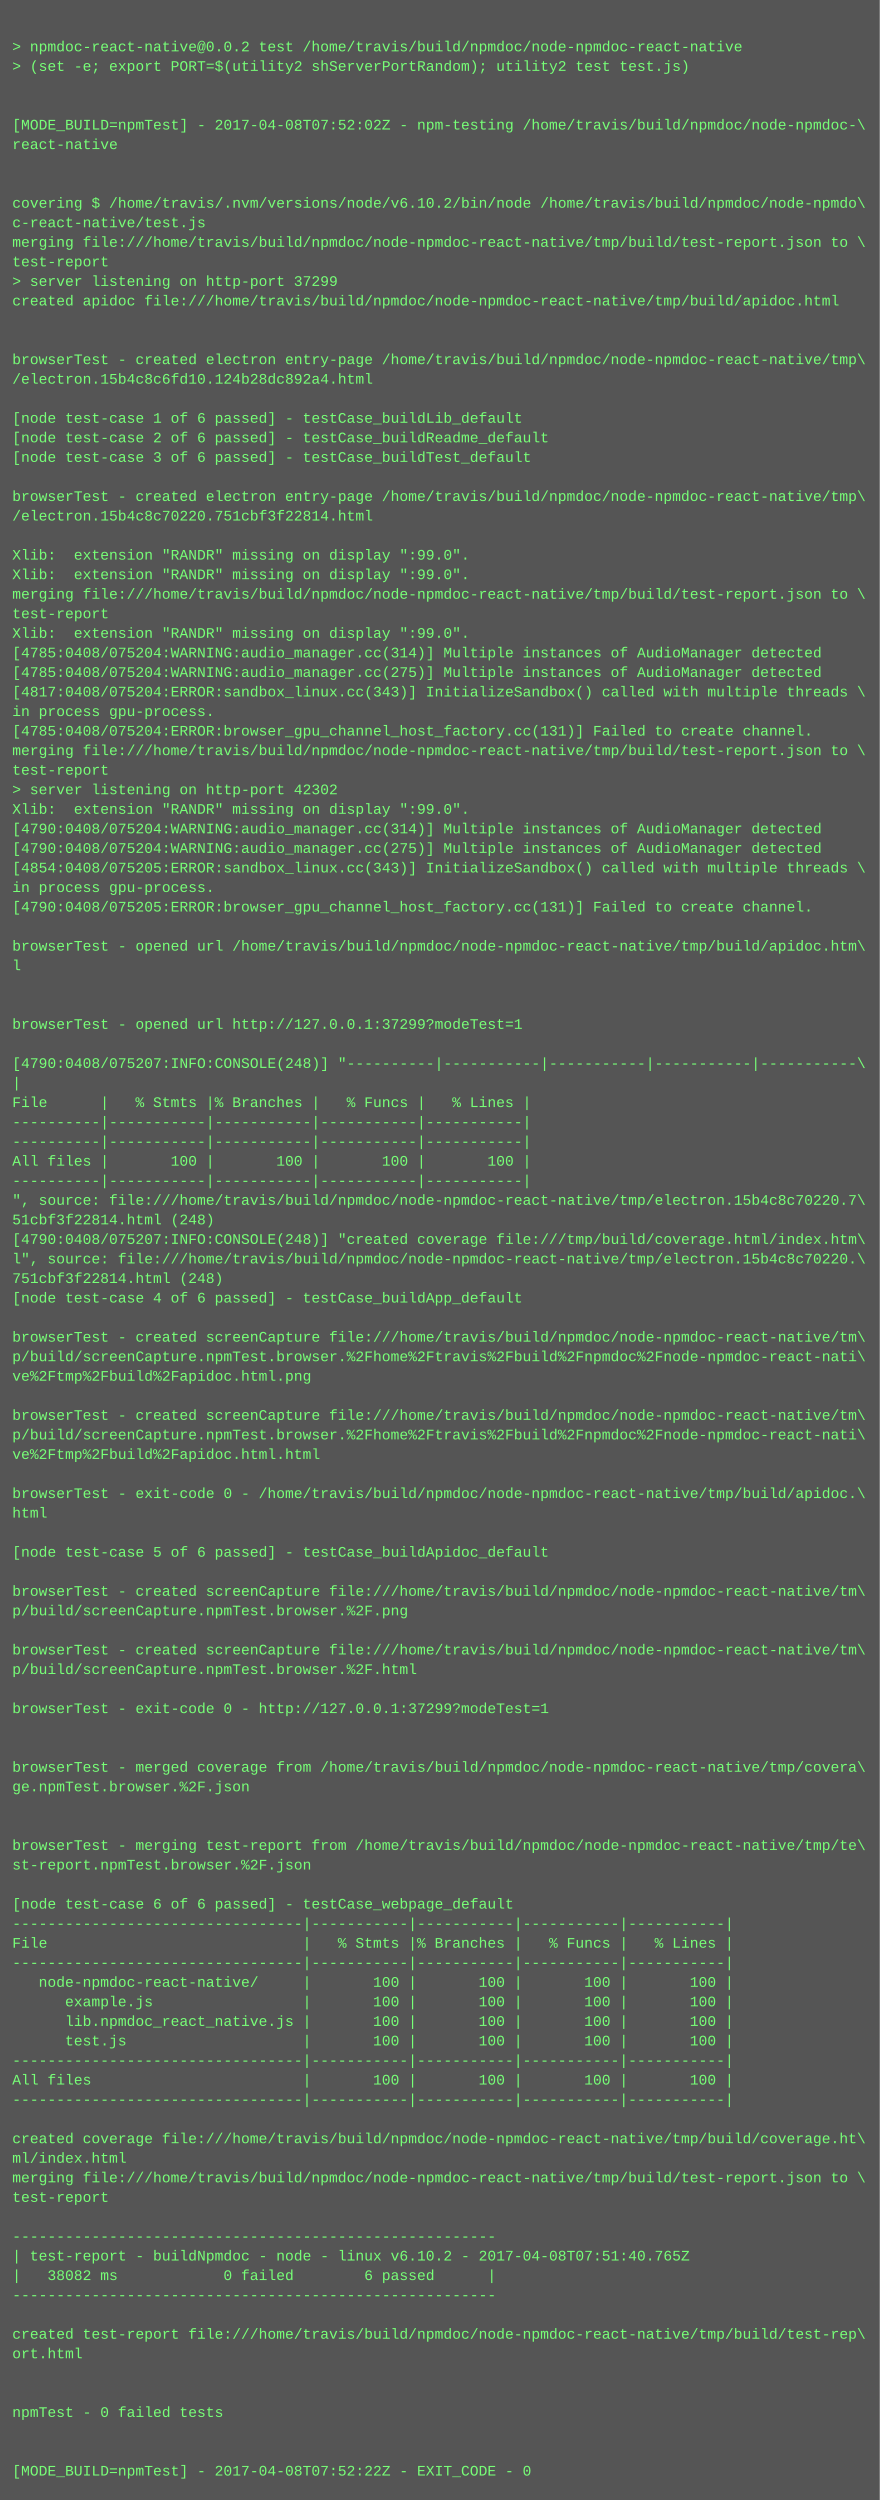
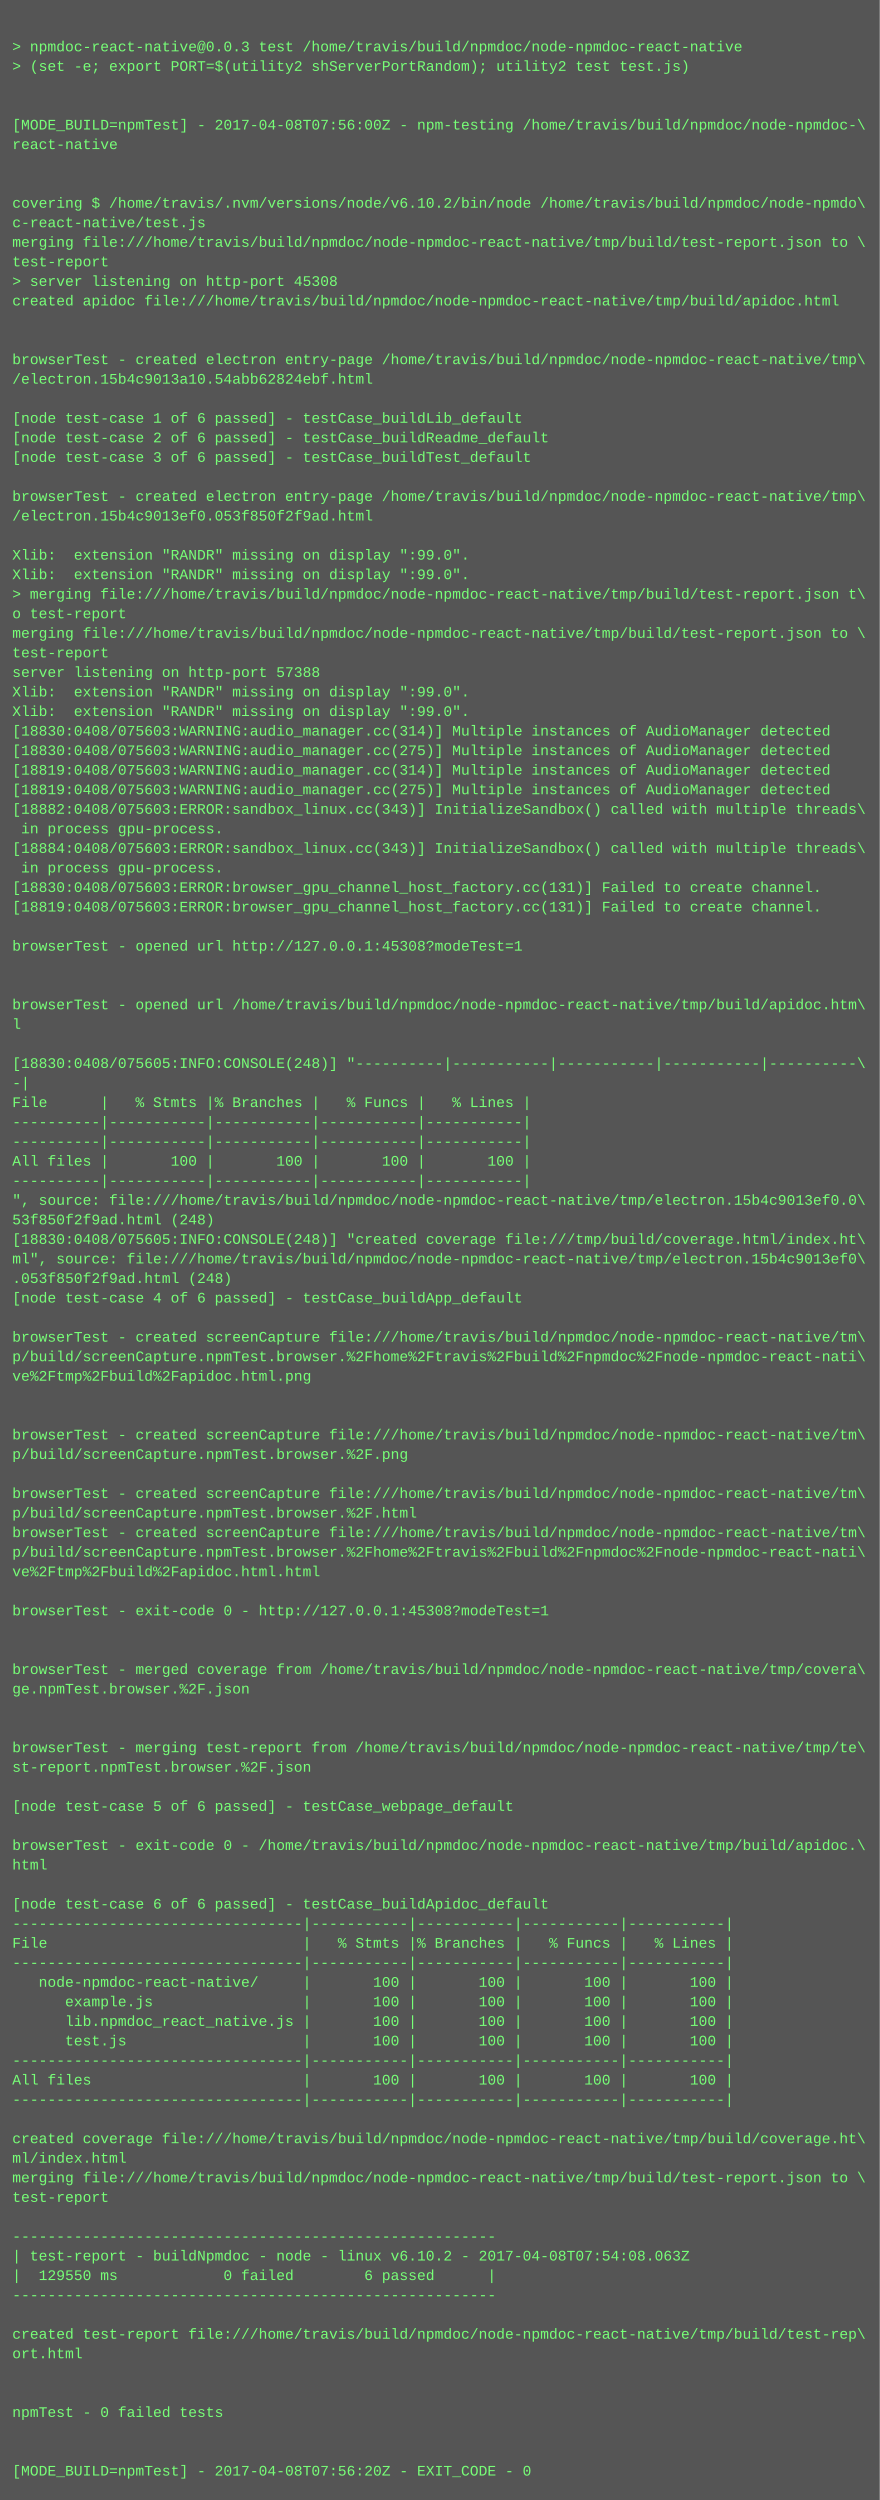
<svg xmlns="http://www.w3.org/2000/svg" height="2046" width="720">
  <rect height="2046" fill="#555" width="720" />
  <text fill="#7f7" font-family="Courier New" font-size="12" xml:space="preserve">
    <tspan x="10" y="26" />
-     <tspan x="10" y="42">&gt; npmdoc-react-native@0.0.2 test /home/travis/build/npmdoc/node-npmdoc-react-native</tspan>
+     <tspan x="10" y="42">&gt; npmdoc-react-native@0.0.3 test /home/travis/build/npmdoc/node-npmdoc-react-native</tspan>
    <tspan x="10" y="58">&gt; (set -e; export PORT=$(utility2 shServerPortRandom); utility2 test test.js)</tspan>
    <tspan x="10" y="74" />
    <tspan x="10" y="90" />
-     <tspan x="10" y="106">[MODE_BUILD=npmTest] - 2017-04-08T07:52:02Z - npm-testing /home/travis/build/npmdoc/node-npmdoc-\</tspan>
+     <tspan x="10" y="106">[MODE_BUILD=npmTest] - 2017-04-08T07:56:00Z - npm-testing /home/travis/build/npmdoc/node-npmdoc-\</tspan>
    <tspan x="10" y="122">react-native</tspan>
    <tspan x="10" y="138" />
    <tspan x="10" y="154" />
    <tspan x="10" y="170">covering $ /home/travis/.nvm/versions/node/v6.10.2/bin/node /home/travis/build/npmdoc/node-npmdo\</tspan>
    <tspan x="10" y="186">c-react-native/test.js</tspan>
    <tspan x="10" y="202">merging file:///home/travis/build/npmdoc/node-npmdoc-react-native/tmp/build/test-report.json to \</tspan>
    <tspan x="10" y="218">test-report</tspan>
-     <tspan x="10" y="234">&gt; server listening on http-port 37299</tspan>
+     <tspan x="10" y="234">&gt; server listening on http-port 45308</tspan>
    <tspan x="10" y="250">created apidoc file:///home/travis/build/npmdoc/node-npmdoc-react-native/tmp/build/apidoc.html</tspan>
    <tspan x="10" y="266" />
    <tspan x="10" y="282" />
    <tspan x="10" y="298">browserTest - created electron entry-page /home/travis/build/npmdoc/node-npmdoc-react-native/tmp\</tspan>
-     <tspan x="10" y="314">/electron.15b4c8c6fd10.124b28dc892a4.html</tspan>
+     <tspan x="10" y="314">/electron.15b4c9013a10.54abb62824ebf.html</tspan>
    <tspan x="10" y="330" />
    <tspan x="10" y="346">[node test-case 1 of 6 passed] - testCase_buildLib_default</tspan>
    <tspan x="10" y="362">[node test-case 2 of 6 passed] - testCase_buildReadme_default</tspan>
    <tspan x="10" y="378">[node test-case 3 of 6 passed] - testCase_buildTest_default</tspan>
    <tspan x="10" y="394" />
    <tspan x="10" y="410">browserTest - created electron entry-page /home/travis/build/npmdoc/node-npmdoc-react-native/tmp\</tspan>
-     <tspan x="10" y="426">/electron.15b4c8c70220.751cbf3f22814.html</tspan>
+     <tspan x="10" y="426">/electron.15b4c9013ef0.053f850f2f9ad.html</tspan>
    <tspan x="10" y="442" />
    <tspan x="10" y="458">Xlib:  extension "RANDR" missing on display ":99.0".</tspan>
    <tspan x="10" y="474">Xlib:  extension "RANDR" missing on display ":99.0".</tspan>
-     <tspan x="10" y="490">merging file:///home/travis/build/npmdoc/node-npmdoc-react-native/tmp/build/test-report.json to \</tspan>
-     <tspan x="10" y="506">test-report</tspan>
-     <tspan x="10" y="522">Xlib:  extension "RANDR" missing on display ":99.0".</tspan>
-     <tspan x="10" y="538">[4785:0408/075204:WARNING:audio_manager.cc(314)] Multiple instances of AudioManager detected</tspan>
-     <tspan x="10" y="554">[4785:0408/075204:WARNING:audio_manager.cc(275)] Multiple instances of AudioManager detected</tspan>
-     <tspan x="10" y="570">[4817:0408/075204:ERROR:sandbox_linux.cc(343)] InitializeSandbox() called with multiple threads \</tspan>
-     <tspan x="10" y="586">in process gpu-process. </tspan>
-     <tspan x="10" y="602">[4785:0408/075204:ERROR:browser_gpu_channel_host_factory.cc(131)] Failed to create channel.</tspan>
-     <tspan x="10" y="618">merging file:///home/travis/build/npmdoc/node-npmdoc-react-native/tmp/build/test-report.json to \</tspan>
-     <tspan x="10" y="634">test-report</tspan>
-     <tspan x="10" y="650">&gt; server listening on http-port 42302</tspan>
-     <tspan x="10" y="666">Xlib:  extension "RANDR" missing on display ":99.0".</tspan>
-     <tspan x="10" y="682">[4790:0408/075204:WARNING:audio_manager.cc(314)] Multiple instances of AudioManager detected</tspan>
-     <tspan x="10" y="698">[4790:0408/075204:WARNING:audio_manager.cc(275)] Multiple instances of AudioManager detected</tspan>
-     <tspan x="10" y="714">[4854:0408/075205:ERROR:sandbox_linux.cc(343)] InitializeSandbox() called with multiple threads \</tspan>
-     <tspan x="10" y="730">in process gpu-process. </tspan>
-     <tspan x="10" y="746">[4790:0408/075205:ERROR:browser_gpu_channel_host_factory.cc(131)] Failed to create channel.</tspan>
+     <tspan x="10" y="490">&gt; merging file:///home/travis/build/npmdoc/node-npmdoc-react-native/tmp/build/test-report.json t\</tspan>
+     <tspan x="10" y="506">o test-report</tspan>
+     <tspan x="10" y="522">merging file:///home/travis/build/npmdoc/node-npmdoc-react-native/tmp/build/test-report.json to \</tspan>
+     <tspan x="10" y="538">test-report</tspan>
+     <tspan x="10" y="554">server listening on http-port 57388</tspan>
+     <tspan x="10" y="570">Xlib:  extension "RANDR" missing on display ":99.0".</tspan>
+     <tspan x="10" y="586">Xlib:  extension "RANDR" missing on display ":99.0".</tspan>
+     <tspan x="10" y="602">[18830:0408/075603:WARNING:audio_manager.cc(314)] Multiple instances of AudioManager detected</tspan>
+     <tspan x="10" y="618">[18830:0408/075603:WARNING:audio_manager.cc(275)] Multiple instances of AudioManager detected</tspan>
+     <tspan x="10" y="634">[18819:0408/075603:WARNING:audio_manager.cc(314)] Multiple instances of AudioManager detected</tspan>
+     <tspan x="10" y="650">[18819:0408/075603:WARNING:audio_manager.cc(275)] Multiple instances of AudioManager detected</tspan>
+     <tspan x="10" y="666">[18882:0408/075603:ERROR:sandbox_linux.cc(343)] InitializeSandbox() called with multiple threads\</tspan>
+     <tspan x="10" y="682"> in process gpu-process. </tspan>
+     <tspan x="10" y="698">[18884:0408/075603:ERROR:sandbox_linux.cc(343)] InitializeSandbox() called with multiple threads\</tspan>
+     <tspan x="10" y="714"> in process gpu-process. </tspan>
+     <tspan x="10" y="730">[18830:0408/075603:ERROR:browser_gpu_channel_host_factory.cc(131)] Failed to create channel.</tspan>
+     <tspan x="10" y="746">[18819:0408/075603:ERROR:browser_gpu_channel_host_factory.cc(131)] Failed to create channel.</tspan>
    <tspan x="10" y="762" />
-     <tspan x="10" y="778">browserTest - opened url /home/travis/build/npmdoc/node-npmdoc-react-native/tmp/build/apidoc.htm\</tspan>
-     <tspan x="10" y="794">l</tspan>
+     <tspan x="10" y="778">browserTest - opened url http://127.0.0.1:45308?modeTest=1</tspan>
+     <tspan x="10" y="794" />
    <tspan x="10" y="810" />
-     <tspan x="10" y="826" />
-     <tspan x="10" y="842">browserTest - opened url http://127.0.0.1:37299?modeTest=1</tspan>
+     <tspan x="10" y="826">browserTest - opened url /home/travis/build/npmdoc/node-npmdoc-react-native/tmp/build/apidoc.htm\</tspan>
+     <tspan x="10" y="842">l</tspan>
    <tspan x="10" y="858" />
-     <tspan x="10" y="874">[4790:0408/075207:INFO:CONSOLE(248)] "----------|-----------|-----------|-----------|-----------\</tspan>
-     <tspan x="10" y="890">|</tspan>
+     <tspan x="10" y="874">[18830:0408/075605:INFO:CONSOLE(248)] "----------|-----------|-----------|-----------|----------\</tspan>
+     <tspan x="10" y="890">-|</tspan>
    <tspan x="10" y="906">File      |   % Stmts |% Branches |   % Funcs |   % Lines |</tspan>
    <tspan x="10" y="922">----------|-----------|-----------|-----------|-----------|</tspan>
    <tspan x="10" y="938">----------|-----------|-----------|-----------|-----------|</tspan>
    <tspan x="10" y="954">All files |       100 |       100 |       100 |       100 |</tspan>
    <tspan x="10" y="970">----------|-----------|-----------|-----------|-----------|</tspan>
-     <tspan x="10" y="986">", source: file:///home/travis/build/npmdoc/node-npmdoc-react-native/tmp/electron.15b4c8c70220.7\</tspan>
-     <tspan x="10" y="1002">51cbf3f22814.html (248)</tspan>
-     <tspan x="10" y="1018">[4790:0408/075207:INFO:CONSOLE(248)] "created coverage file:///tmp/build/coverage.html/index.htm\</tspan>
-     <tspan x="10" y="1034">l", source: file:///home/travis/build/npmdoc/node-npmdoc-react-native/tmp/electron.15b4c8c70220.\</tspan>
-     <tspan x="10" y="1050">751cbf3f22814.html (248)</tspan>
+     <tspan x="10" y="986">", source: file:///home/travis/build/npmdoc/node-npmdoc-react-native/tmp/electron.15b4c9013ef0.0\</tspan>
+     <tspan x="10" y="1002">53f850f2f9ad.html (248)</tspan>
+     <tspan x="10" y="1018">[18830:0408/075605:INFO:CONSOLE(248)] "created coverage file:///tmp/build/coverage.html/index.ht\</tspan>
+     <tspan x="10" y="1034">ml", source: file:///home/travis/build/npmdoc/node-npmdoc-react-native/tmp/electron.15b4c9013ef0\</tspan>
+     <tspan x="10" y="1050">.053f850f2f9ad.html (248)</tspan>
    <tspan x="10" y="1066">[node test-case 4 of 6 passed] - testCase_buildApp_default</tspan>
    <tspan x="10" y="1082" />
    <tspan x="10" y="1098">browserTest - created screenCapture file:///home/travis/build/npmdoc/node-npmdoc-react-native/tm\</tspan>
    <tspan x="10" y="1114">p/build/screenCapture.npmTest.browser.%2Fhome%2Ftravis%2Fbuild%2Fnpmdoc%2Fnode-npmdoc-react-nati\</tspan>
    <tspan x="10" y="1130">ve%2Ftmp%2Fbuild%2Fapidoc.html.png</tspan>
    <tspan x="10" y="1146" />
-     <tspan x="10" y="1162">browserTest - created screenCapture file:///home/travis/build/npmdoc/node-npmdoc-react-native/tm\</tspan>
-     <tspan x="10" y="1178">p/build/screenCapture.npmTest.browser.%2Fhome%2Ftravis%2Fbuild%2Fnpmdoc%2Fnode-npmdoc-react-nati\</tspan>
-     <tspan x="10" y="1194">ve%2Ftmp%2Fbuild%2Fapidoc.html.html</tspan>
+     <tspan x="10" y="1162" />
+     <tspan x="10" y="1178">browserTest - created screenCapture file:///home/travis/build/npmdoc/node-npmdoc-react-native/tm\</tspan>
+     <tspan x="10" y="1194">p/build/screenCapture.npmTest.browser.%2F.png</tspan>
    <tspan x="10" y="1210" />
-     <tspan x="10" y="1226">browserTest - exit-code 0 - /home/travis/build/npmdoc/node-npmdoc-react-native/tmp/build/apidoc.\</tspan>
-     <tspan x="10" y="1242">html</tspan>
-     <tspan x="10" y="1258" />
-     <tspan x="10" y="1274">[node test-case 5 of 6 passed] - testCase_buildApidoc_default</tspan>
-     <tspan x="10" y="1290" />
-     <tspan x="10" y="1306">browserTest - created screenCapture file:///home/travis/build/npmdoc/node-npmdoc-react-native/tm\</tspan>
-     <tspan x="10" y="1322">p/build/screenCapture.npmTest.browser.%2F.png</tspan>
+     <tspan x="10" y="1226">browserTest - created screenCapture file:///home/travis/build/npmdoc/node-npmdoc-react-native/tm\</tspan>
+     <tspan x="10" y="1242">p/build/screenCapture.npmTest.browser.%2F.html</tspan>
+     <tspan x="10" y="1258">browserTest - created screenCapture file:///home/travis/build/npmdoc/node-npmdoc-react-native/tm\</tspan>
+     <tspan x="10" y="1274">p/build/screenCapture.npmTest.browser.%2Fhome%2Ftravis%2Fbuild%2Fnpmdoc%2Fnode-npmdoc-react-nati\</tspan>
+     <tspan x="10" y="1290">ve%2Ftmp%2Fbuild%2Fapidoc.html.html</tspan>
+     <tspan x="10" y="1306" />
+     <tspan x="10" y="1322">browserTest - exit-code 0 - http://127.0.0.1:45308?modeTest=1</tspan>
    <tspan x="10" y="1338" />
-     <tspan x="10" y="1354">browserTest - created screenCapture file:///home/travis/build/npmdoc/node-npmdoc-react-native/tm\</tspan>
-     <tspan x="10" y="1370">p/build/screenCapture.npmTest.browser.%2F.html</tspan>
-     <tspan x="10" y="1386" />
-     <tspan x="10" y="1402">browserTest - exit-code 0 - http://127.0.0.1:37299?modeTest=1</tspan>
+     <tspan x="10" y="1354" />
+     <tspan x="10" y="1370">browserTest - merged coverage from /home/travis/build/npmdoc/node-npmdoc-react-native/tmp/covera\</tspan>
+     <tspan x="10" y="1386">ge.npmTest.browser.%2F.json</tspan>
+     <tspan x="10" y="1402" />
    <tspan x="10" y="1418" />
-     <tspan x="10" y="1434" />
-     <tspan x="10" y="1450">browserTest - merged coverage from /home/travis/build/npmdoc/node-npmdoc-react-native/tmp/covera\</tspan>
-     <tspan x="10" y="1466">ge.npmTest.browser.%2F.json</tspan>
-     <tspan x="10" y="1482" />
+     <tspan x="10" y="1434">browserTest - merging test-report from /home/travis/build/npmdoc/node-npmdoc-react-native/tmp/te\</tspan>
+     <tspan x="10" y="1450">st-report.npmTest.browser.%2F.json</tspan>
+     <tspan x="10" y="1466" />
+     <tspan x="10" y="1482">[node test-case 5 of 6 passed] - testCase_webpage_default</tspan>
    <tspan x="10" y="1498" />
-     <tspan x="10" y="1514">browserTest - merging test-report from /home/travis/build/npmdoc/node-npmdoc-react-native/tmp/te\</tspan>
-     <tspan x="10" y="1530">st-report.npmTest.browser.%2F.json</tspan>
+     <tspan x="10" y="1514">browserTest - exit-code 0 - /home/travis/build/npmdoc/node-npmdoc-react-native/tmp/build/apidoc.\</tspan>
+     <tspan x="10" y="1530">html</tspan>
    <tspan x="10" y="1546" />
-     <tspan x="10" y="1562">[node test-case 6 of 6 passed] - testCase_webpage_default</tspan>
+     <tspan x="10" y="1562">[node test-case 6 of 6 passed] - testCase_buildApidoc_default</tspan>
    <tspan x="10" y="1578">---------------------------------|-----------|-----------|-----------|-----------|</tspan>
    <tspan x="10" y="1594">File                             |   % Stmts |% Branches |   % Funcs |   % Lines |</tspan>
    <tspan x="10" y="1610">---------------------------------|-----------|-----------|-----------|-----------|</tspan>
    <tspan x="10" y="1626">   node-npmdoc-react-native/     |       100 |       100 |       100 |       100 |</tspan>
    <tspan x="10" y="1642">      example.js                 |       100 |       100 |       100 |       100 |</tspan>
    <tspan x="10" y="1658">      lib.npmdoc_react_native.js |       100 |       100 |       100 |       100 |</tspan>
    <tspan x="10" y="1674">      test.js                    |       100 |       100 |       100 |       100 |</tspan>
    <tspan x="10" y="1690">---------------------------------|-----------|-----------|-----------|-----------|</tspan>
    <tspan x="10" y="1706">All files                        |       100 |       100 |       100 |       100 |</tspan>
    <tspan x="10" y="1722">---------------------------------|-----------|-----------|-----------|-----------|</tspan>
    <tspan x="10" y="1738" />
    <tspan x="10" y="1754">created coverage file:///home/travis/build/npmdoc/node-npmdoc-react-native/tmp/build/coverage.ht\</tspan>
    <tspan x="10" y="1770">ml/index.html</tspan>
    <tspan x="10" y="1786">merging file:///home/travis/build/npmdoc/node-npmdoc-react-native/tmp/build/test-report.json to \</tspan>
    <tspan x="10" y="1802">test-report</tspan>
    <tspan x="10" y="1818" />
    <tspan x="10" y="1834">-------------------------------------------------------</tspan>
-     <tspan x="10" y="1850">| test-report - buildNpmdoc - node - linux v6.10.2 - 2017-04-08T07:51:40.765Z</tspan>
-     <tspan x="10" y="1866">|   38082 ms            0 failed        6 passed      |</tspan>
+     <tspan x="10" y="1850">| test-report - buildNpmdoc - node - linux v6.10.2 - 2017-04-08T07:54:08.063Z</tspan>
+     <tspan x="10" y="1866">|  129550 ms            0 failed        6 passed      |</tspan>
    <tspan x="10" y="1882">-------------------------------------------------------</tspan>
    <tspan x="10" y="1898" />
    <tspan x="10" y="1914">created test-report file:///home/travis/build/npmdoc/node-npmdoc-react-native/tmp/build/test-rep\</tspan>
    <tspan x="10" y="1930">ort.html</tspan>
    <tspan x="10" y="1946" />
    <tspan x="10" y="1962" />
    <tspan x="10" y="1978">npmTest - 0 failed tests</tspan>
    <tspan x="10" y="1994" />
    <tspan x="10" y="2010" />
-     <tspan x="10" y="2026">[MODE_BUILD=npmTest] - 2017-04-08T07:52:22Z - EXIT_CODE - 0</tspan>
+     <tspan x="10" y="2026">[MODE_BUILD=npmTest] - 2017-04-08T07:56:20Z - EXIT_CODE - 0</tspan>
  </text>
</svg>
